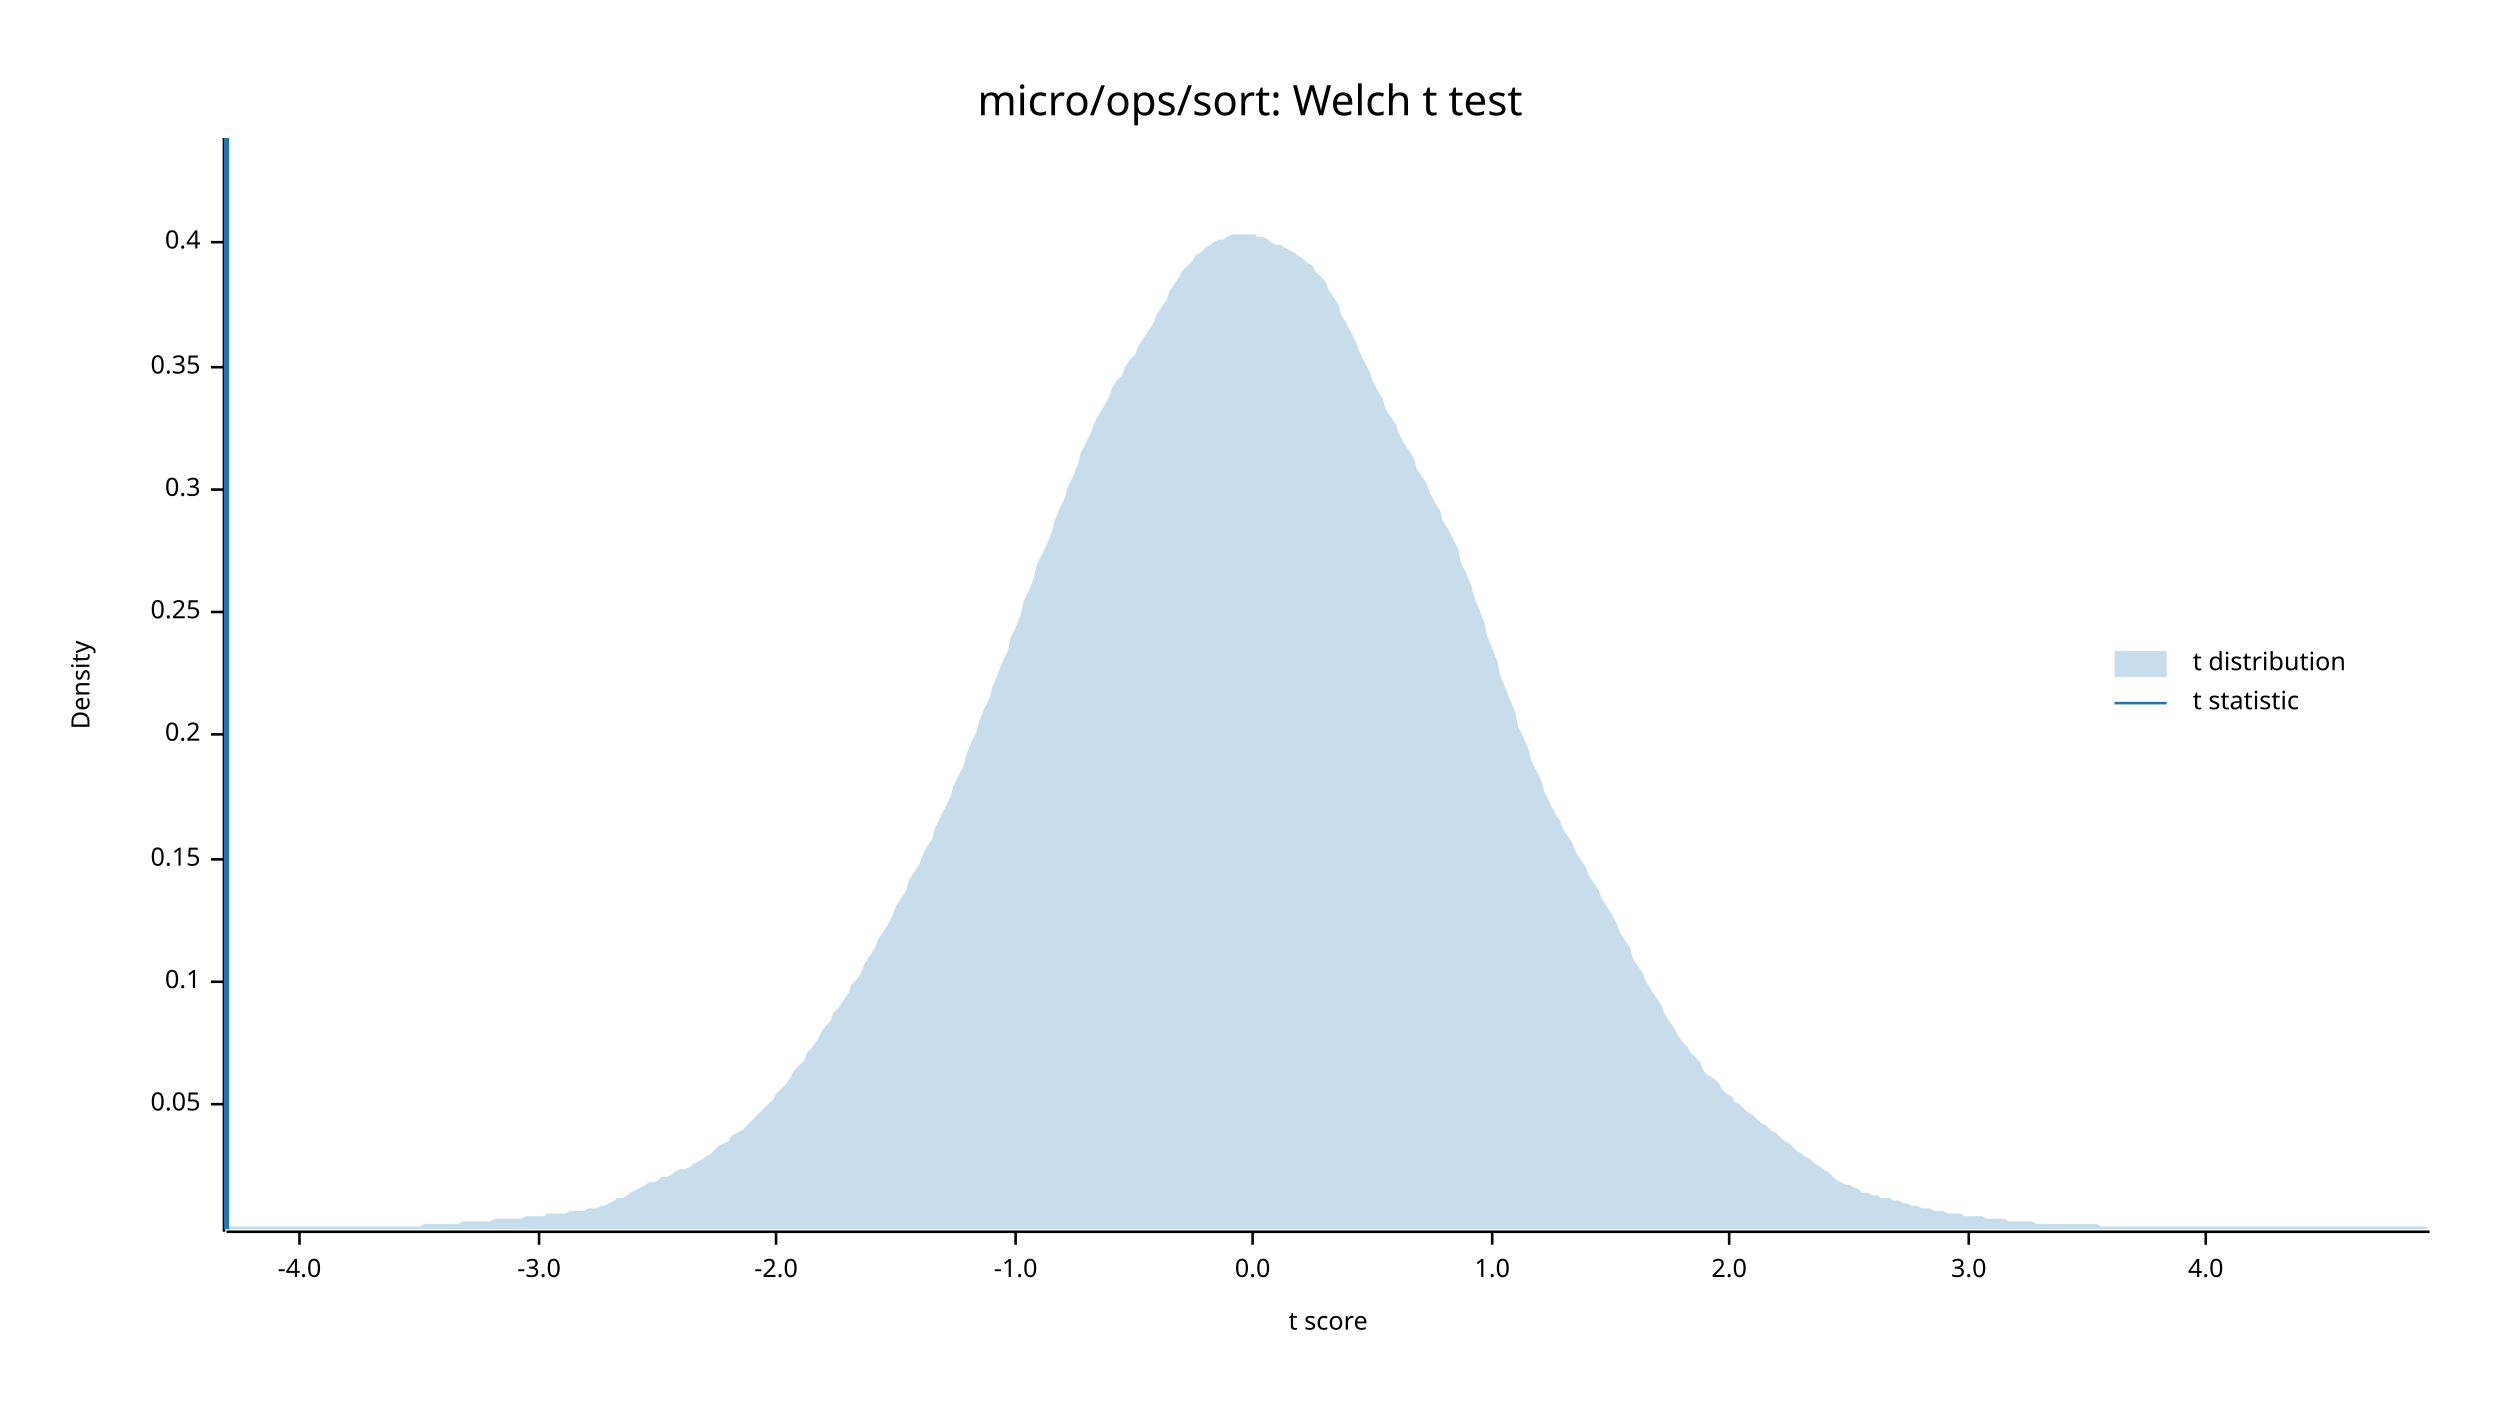
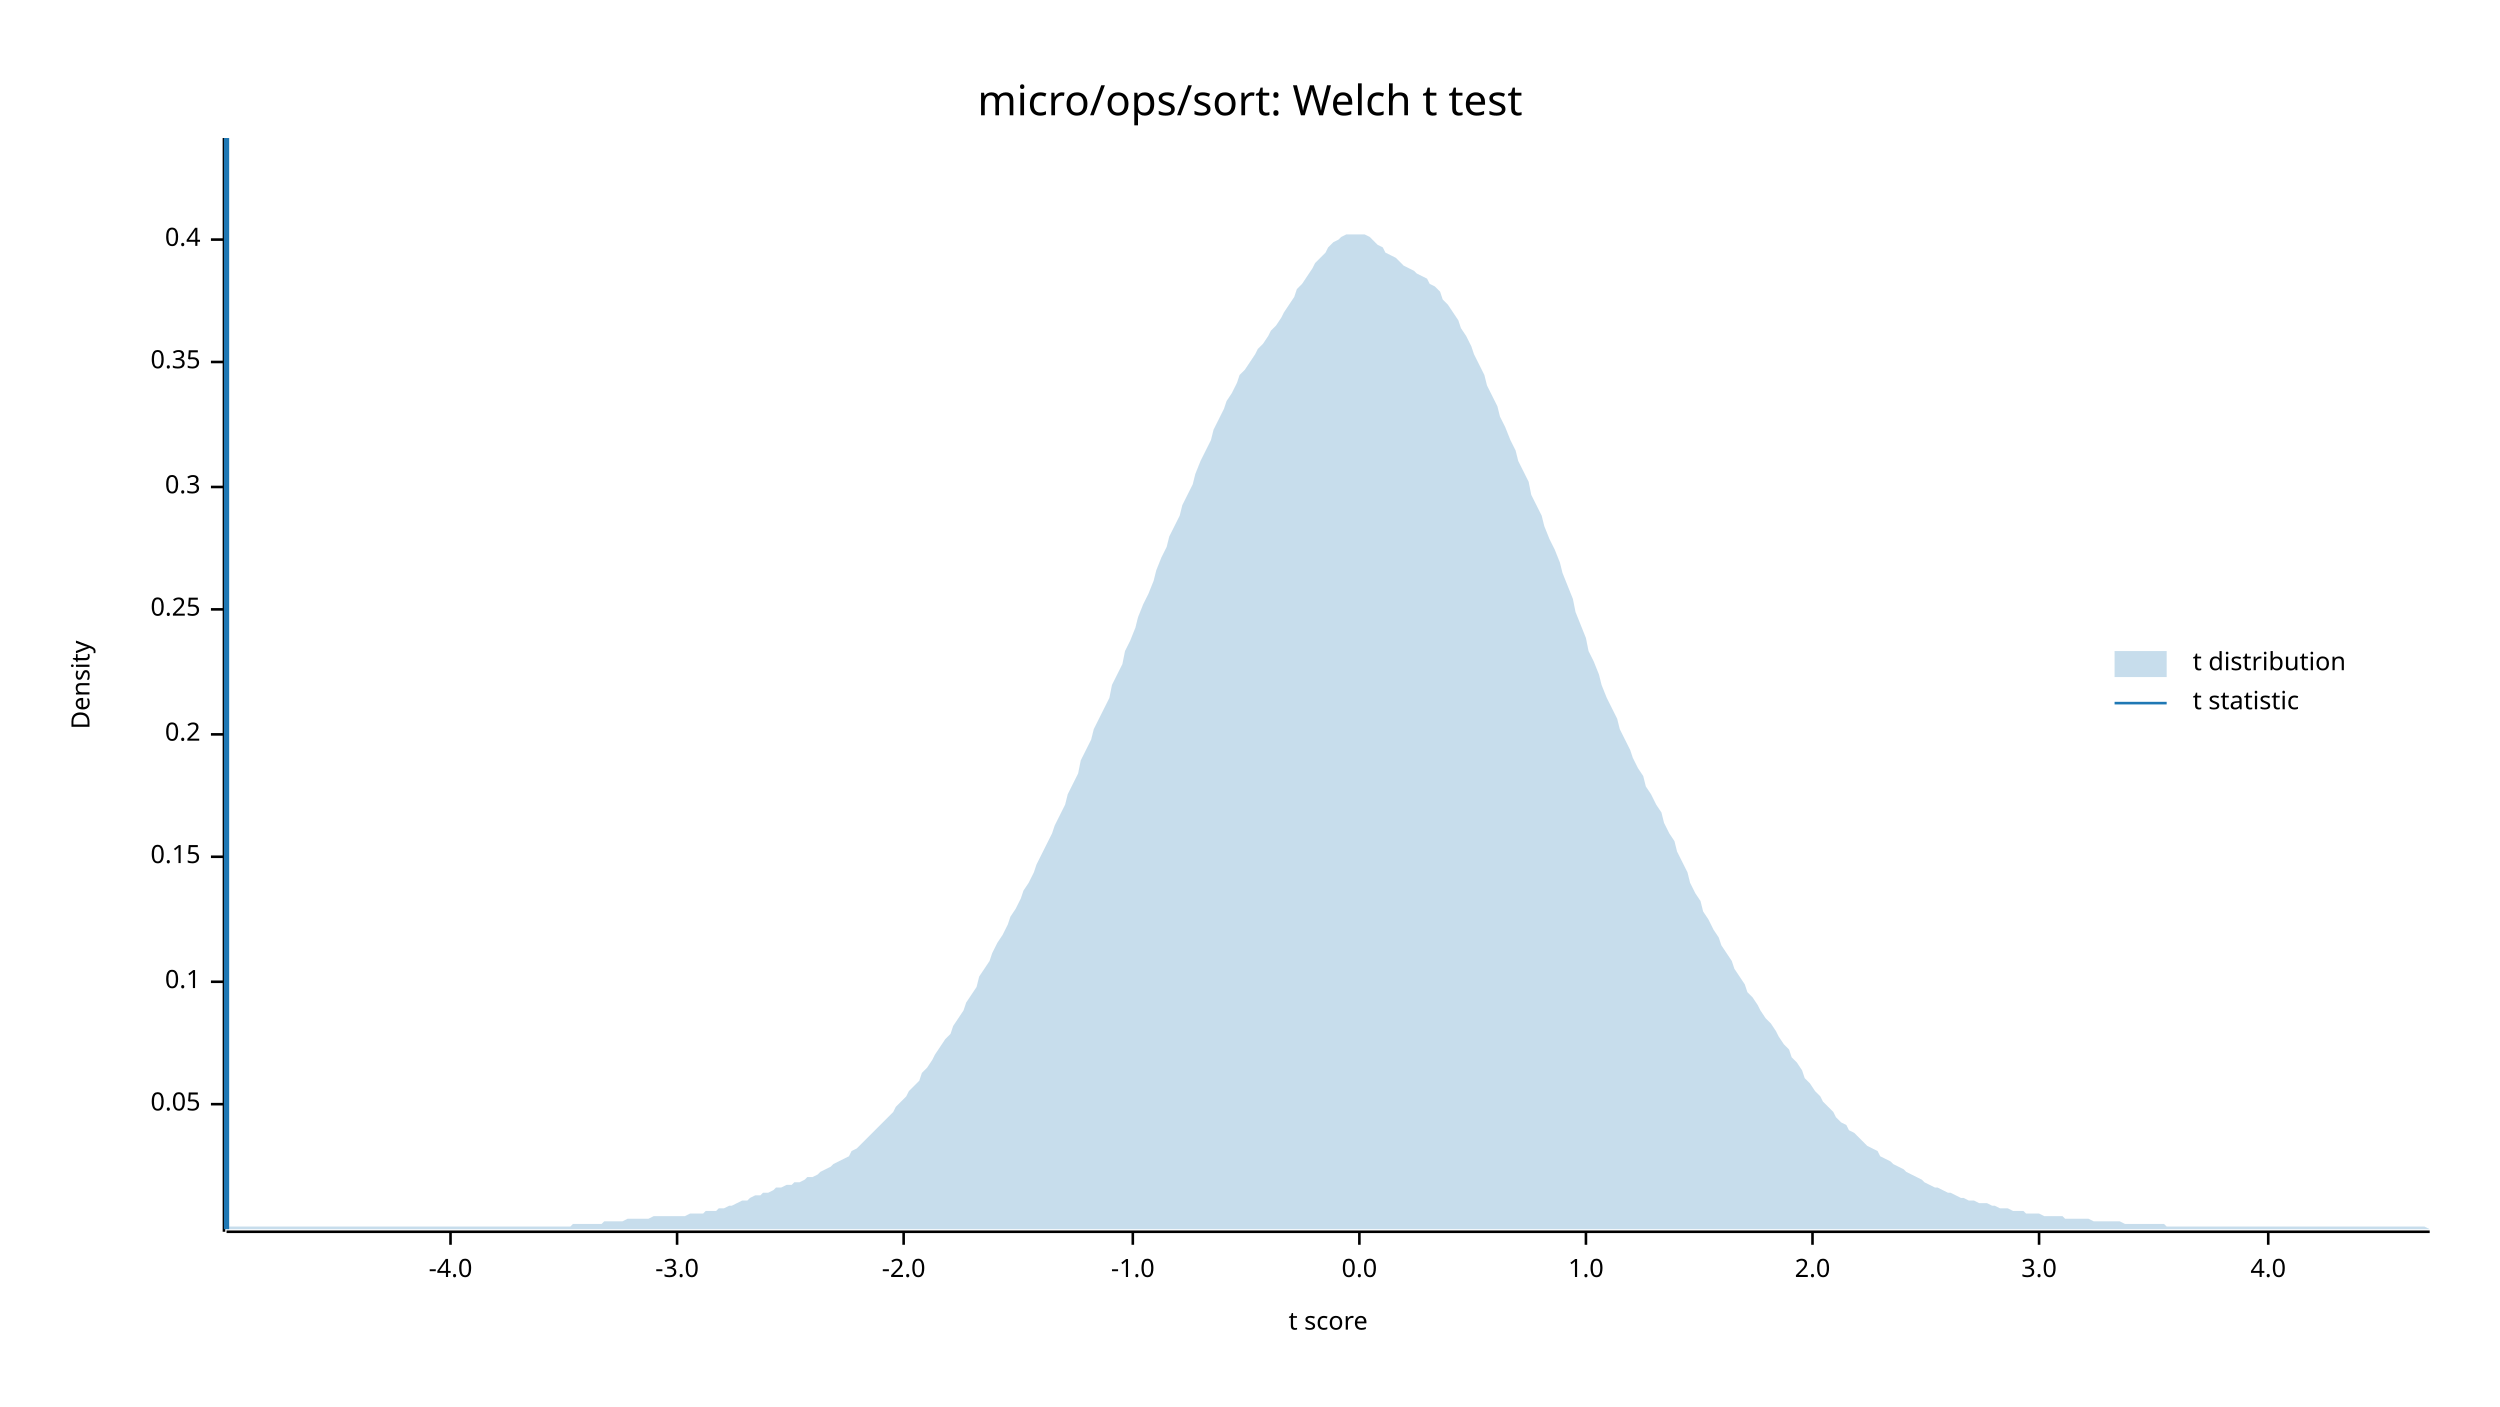
<svg xmlns="http://www.w3.org/2000/svg" width="960" height="540" viewBox="0 0 960 540">
  <text x="480" y="32" dy="0.76em" text-anchor="middle" font-family="sans-serif" font-size="16.129" opacity="1" fill="#000000">
micro/ops/sort: Welch t test
</text>
  <text x="27" y="263" dy="0.76em" text-anchor="middle" font-family="sans-serif" font-size="9.677" opacity="1" fill="#000000" transform="rotate(270, 27, 263)">
Density
</text>
  <text x="510" y="513" dy="-0.5ex" text-anchor="middle" font-family="sans-serif" font-size="9.677" opacity="1" fill="#000000">
t score
</text>
  <polyline fill="none" opacity="1" stroke="#000000" stroke-width="1" points="86,53 86,473 " />
  <text x="77" y="424" dy="0.5ex" text-anchor="end" font-family="sans-serif" font-size="9.677" opacity="1" fill="#000000">
0.05
</text>
  <polyline fill="none" opacity="1" stroke="#000000" stroke-width="1" points="81,424 86,424 " />
  <text x="77" y="377" dy="0.5ex" text-anchor="end" font-family="sans-serif" font-size="9.677" opacity="1" fill="#000000">
0.1
</text>
  <polyline fill="none" opacity="1" stroke="#000000" stroke-width="1" points="81,377 86,377 " />
-   <text x="77" y="330" dy="0.5ex" text-anchor="end" font-family="sans-serif" font-size="9.677" opacity="1" fill="#000000">
+   <text x="77" y="329" dy="0.5ex" text-anchor="end" font-family="sans-serif" font-size="9.677" opacity="1" fill="#000000">
0.15
</text>
-   <polyline fill="none" opacity="1" stroke="#000000" stroke-width="1" points="81,330 86,330 " />
+   <polyline fill="none" opacity="1" stroke="#000000" stroke-width="1" points="81,329 86,329 " />
  <text x="77" y="282" dy="0.5ex" text-anchor="end" font-family="sans-serif" font-size="9.677" opacity="1" fill="#000000">
0.2
</text>
  <polyline fill="none" opacity="1" stroke="#000000" stroke-width="1" points="81,282 86,282 " />
-   <text x="77" y="235" dy="0.5ex" text-anchor="end" font-family="sans-serif" font-size="9.677" opacity="1" fill="#000000">
+   <text x="77" y="234" dy="0.5ex" text-anchor="end" font-family="sans-serif" font-size="9.677" opacity="1" fill="#000000">
0.25
</text>
-   <polyline fill="none" opacity="1" stroke="#000000" stroke-width="1" points="81,235 86,235 " />
-   <text x="77" y="188" dy="0.5ex" text-anchor="end" font-family="sans-serif" font-size="9.677" opacity="1" fill="#000000">
+   <polyline fill="none" opacity="1" stroke="#000000" stroke-width="1" points="81,234 86,234 " />
+   <text x="77" y="187" dy="0.5ex" text-anchor="end" font-family="sans-serif" font-size="9.677" opacity="1" fill="#000000">
0.3
</text>
-   <polyline fill="none" opacity="1" stroke="#000000" stroke-width="1" points="81,188 86,188 " />
-   <text x="77" y="141" dy="0.5ex" text-anchor="end" font-family="sans-serif" font-size="9.677" opacity="1" fill="#000000">
+   <polyline fill="none" opacity="1" stroke="#000000" stroke-width="1" points="81,187 86,187 " />
+   <text x="77" y="139" dy="0.5ex" text-anchor="end" font-family="sans-serif" font-size="9.677" opacity="1" fill="#000000">
0.35
</text>
-   <polyline fill="none" opacity="1" stroke="#000000" stroke-width="1" points="81,141 86,141 " />
-   <text x="77" y="93" dy="0.5ex" text-anchor="end" font-family="sans-serif" font-size="9.677" opacity="1" fill="#000000">
+   <polyline fill="none" opacity="1" stroke="#000000" stroke-width="1" points="81,139 86,139 " />
+   <text x="77" y="92" dy="0.5ex" text-anchor="end" font-family="sans-serif" font-size="9.677" opacity="1" fill="#000000">
0.4
</text>
-   <polyline fill="none" opacity="1" stroke="#000000" stroke-width="1" points="81,93 86,93 " />
+   <polyline fill="none" opacity="1" stroke="#000000" stroke-width="1" points="81,92 86,92 " />
  <polyline fill="none" opacity="1" stroke="#000000" stroke-width="1" points="87,473 933,473 " />
-   <text x="115" y="483" dy="0.76em" text-anchor="middle" font-family="sans-serif" font-size="9.677" opacity="1" fill="#000000">
+   <text x="173" y="483" dy="0.76em" text-anchor="middle" font-family="sans-serif" font-size="9.677" opacity="1" fill="#000000">
-4.0
</text>
-   <polyline fill="none" opacity="1" stroke="#000000" stroke-width="1" points="115,473 115,478 " />
-   <text x="207" y="483" dy="0.76em" text-anchor="middle" font-family="sans-serif" font-size="9.677" opacity="1" fill="#000000">
+   <polyline fill="none" opacity="1" stroke="#000000" stroke-width="1" points="173,473 173,478 " />
+   <text x="260" y="483" dy="0.76em" text-anchor="middle" font-family="sans-serif" font-size="9.677" opacity="1" fill="#000000">
-3.0
</text>
-   <polyline fill="none" opacity="1" stroke="#000000" stroke-width="1" points="207,473 207,478 " />
-   <text x="298" y="483" dy="0.76em" text-anchor="middle" font-family="sans-serif" font-size="9.677" opacity="1" fill="#000000">
+   <polyline fill="none" opacity="1" stroke="#000000" stroke-width="1" points="260,473 260,478 " />
+   <text x="347" y="483" dy="0.76em" text-anchor="middle" font-family="sans-serif" font-size="9.677" opacity="1" fill="#000000">
-2.0
</text>
-   <polyline fill="none" opacity="1" stroke="#000000" stroke-width="1" points="298,473 298,478 " />
-   <text x="390" y="483" dy="0.76em" text-anchor="middle" font-family="sans-serif" font-size="9.677" opacity="1" fill="#000000">
+   <polyline fill="none" opacity="1" stroke="#000000" stroke-width="1" points="347,473 347,478 " />
+   <text x="435" y="483" dy="0.76em" text-anchor="middle" font-family="sans-serif" font-size="9.677" opacity="1" fill="#000000">
-1.0
</text>
-   <polyline fill="none" opacity="1" stroke="#000000" stroke-width="1" points="390,473 390,478 " />
-   <text x="481" y="483" dy="0.76em" text-anchor="middle" font-family="sans-serif" font-size="9.677" opacity="1" fill="#000000">
+   <polyline fill="none" opacity="1" stroke="#000000" stroke-width="1" points="435,473 435,478 " />
+   <text x="522" y="483" dy="0.76em" text-anchor="middle" font-family="sans-serif" font-size="9.677" opacity="1" fill="#000000">
0.0
</text>
-   <polyline fill="none" opacity="1" stroke="#000000" stroke-width="1" points="481,473 481,478 " />
-   <text x="573" y="483" dy="0.76em" text-anchor="middle" font-family="sans-serif" font-size="9.677" opacity="1" fill="#000000">
+   <polyline fill="none" opacity="1" stroke="#000000" stroke-width="1" points="522,473 522,478 " />
+   <text x="609" y="483" dy="0.76em" text-anchor="middle" font-family="sans-serif" font-size="9.677" opacity="1" fill="#000000">
1.0
</text>
-   <polyline fill="none" opacity="1" stroke="#000000" stroke-width="1" points="573,473 573,478 " />
-   <text x="664" y="483" dy="0.76em" text-anchor="middle" font-family="sans-serif" font-size="9.677" opacity="1" fill="#000000">
+   <polyline fill="none" opacity="1" stroke="#000000" stroke-width="1" points="609,473 609,478 " />
+   <text x="696" y="483" dy="0.76em" text-anchor="middle" font-family="sans-serif" font-size="9.677" opacity="1" fill="#000000">
2.0
</text>
-   <polyline fill="none" opacity="1" stroke="#000000" stroke-width="1" points="664,473 664,478 " />
-   <text x="756" y="483" dy="0.76em" text-anchor="middle" font-family="sans-serif" font-size="9.677" opacity="1" fill="#000000">
+   <polyline fill="none" opacity="1" stroke="#000000" stroke-width="1" points="696,473 696,478 " />
+   <text x="783" y="483" dy="0.76em" text-anchor="middle" font-family="sans-serif" font-size="9.677" opacity="1" fill="#000000">
3.0
</text>
-   <polyline fill="none" opacity="1" stroke="#000000" stroke-width="1" points="756,473 756,478 " />
-   <text x="847" y="483" dy="0.76em" text-anchor="middle" font-family="sans-serif" font-size="9.677" opacity="1" fill="#000000">
+   <polyline fill="none" opacity="1" stroke="#000000" stroke-width="1" points="783,473 783,478 " />
+   <text x="871" y="483" dy="0.76em" text-anchor="middle" font-family="sans-serif" font-size="9.677" opacity="1" fill="#000000">
4.0
</text>
-   <polyline fill="none" opacity="1" stroke="#000000" stroke-width="1" points="847,473 847,478 " />
-   <polygon opacity="0.25" fill="#1F78B4" points="87,471 88,471 90,471 92,471 93,471 95,471 97,471 98,471 100,471 102,471 103,471 105,471 107,471 109,471 110,471 112,471 114,471 115,471 117,471 119,471 120,471 122,471 124,471 125,471 127,471 129,471 131,471 132,471 134,471 136,471 137,471 139,471 141,471 142,471 144,471 146,471 148,471 149,471 151,471 153,471 154,471 156,471 158,471 159,471 161,471 163,470 164,470 166,470 168,470 170,470 171,470 173,470 175,470 176,470 178,469 180,469 181,469 183,469 185,469 187,469 188,469 190,468 192,468 193,468 195,468 197,468 198,468 200,468 202,467 203,467 205,467 207,467 209,467 210,466 212,466 214,466 215,466 217,466 219,465 220,465 222,465 224,465 226,464 227,464 229,464 231,463 232,463 234,462 236,461 237,460 239,460 241,459 242,458 244,457 246,456 248,455 249,454 251,454 253,453 254,452 256,452 258,451 259,450 261,449 263,449 265,448 266,447 268,446 270,445 271,444 273,443 275,441 276,440 278,439 280,438 281,436 283,435 285,434 287,432 288,431 290,429 292,427 293,426 295,424 297,422 298,420 300,418 302,416 304,413 305,411 307,409 309,407 310,404 312,402 314,399 315,397 317,394 319,392 320,389 322,387 324,384 326,381 327,378 329,376 331,373 332,370 334,367 336,364 337,361 339,358 341,355 343,351 344,348 346,345 348,342 349,338 351,335 353,332 354,329 356,325 358,322 359,318 361,314 363,310 365,306 366,302 368,298 370,294 371,290 373,285 375,281 376,277 378,272 380,268 381,264 383,259 385,254 387,250 388,245 390,241 392,236 393,231 395,227 397,222 398,217 400,213 402,209 404,204 405,200 407,195 409,191 410,187 412,183 414,178 415,174 417,170 419,166 420,163 422,159 424,156 426,152 427,149 429,146 431,144 432,141 434,138 436,136 437,133 439,130 441,127 443,124 444,121 446,118 448,115 449,112 451,109 453,106 454,104 456,102 458,100 459,98 461,97 463,95 465,94 466,93 468,92 470,92 471,91 473,90 475,90 476,90 478,90 480,90 482,90 483,91 485,91 487,92 488,93 490,94 492,94 493,95 495,96 497,97 498,98 500,99 502,101 504,102 505,104 507,106 509,108 510,111 512,114 514,117 515,121 517,124 519,128 521,132 522,135 524,139 526,143 527,146 529,150 531,153 532,157 534,160 536,163 537,166 539,170 541,173 543,176 544,180 546,183 548,186 549,189 551,193 553,196 554,200 556,203 558,207 560,211 561,216 563,220 565,225 566,229 568,234 570,239 571,244 573,249 575,254 576,259 578,264 580,269 582,274 583,279 585,283 587,288 588,292 590,296 592,300 593,304 595,308 597,312 599,315 600,318 602,321 604,324 605,327 607,330 609,333 610,336 612,339 614,342 615,345 617,348 619,351 621,355 622,358 624,361 626,364 627,368 629,371 631,374 632,377 634,380 636,383 638,386 639,389 641,392 643,395 644,397 646,400 648,402 649,404 651,406 653,408 654,411 656,413 658,414 660,416 661,418 663,420 665,421 666,423 668,424 670,426 671,427 673,428 675,430 676,431 678,432 680,434 682,435 683,436 685,438 687,439 688,440 690,442 692,443 693,444 695,445 697,447 699,448 700,449 702,450 704,452 705,453 707,454 709,455 710,455 712,456 714,457 715,458 717,458 719,459 721,459 722,460 724,460 726,460 727,461 729,461 731,462 732,462 734,463 736,463 738,464 739,464 741,464 743,465 744,465 746,465 748,466 749,466 751,466 753,466 754,467 756,467 758,467 760,467 761,467 763,468 765,468 766,468 768,468 770,468 771,469 773,469 775,469 777,469 778,469 780,469 782,470 783,470 785,470 787,470 788,470 790,470 792,470 793,470 795,470 797,470 799,470 800,470 802,470 804,470 805,470 807,471 809,471 810,471 812,471 814,471 816,471 817,471 819,471 821,471 822,471 824,471 826,471 827,471 829,471 831,471 832,471 834,471 836,471 838,471 839,471 841,471 843,471 844,471 846,471 848,471 849,471 851,471 853,471 855,471 856,471 858,471 860,471 861,471 863,471 865,471 866,471 868,471 870,471 871,471 873,471 875,471 877,471 878,471 880,471 882,471 883,471 885,471 887,471 888,471 890,471 892,471 894,471 895,471 897,471 899,471 900,471 902,471 904,471 905,471 907,471 909,471 910,471 912,471 914,471 916,471 917,471 919,471 921,471 922,471 924,471 926,471 927,471 929,471 931,471 933,472 933,472 87,472 " />
+   <polyline fill="none" opacity="1" stroke="#000000" stroke-width="1" points="871,473 871,478 " />
+   <polygon opacity="0.25" fill="#1F78B4" points="87,472 88,471 90,471 92,471 93,471 95,471 97,471 98,471 100,471 102,471 103,471 105,471 107,471 109,471 110,471 112,471 114,471 115,471 117,471 119,471 120,471 122,471 124,471 125,471 127,471 129,471 131,471 132,471 134,471 136,471 137,471 139,471 141,471 142,471 144,471 146,471 148,471 149,471 151,471 153,471 154,471 156,471 158,471 159,471 161,471 163,471 164,471 166,471 168,471 170,471 171,471 173,471 175,471 176,471 178,471 180,471 181,471 183,471 185,471 187,471 188,471 190,471 192,471 193,471 195,471 197,471 198,471 200,471 202,471 203,471 205,471 207,471 209,471 210,471 212,471 214,471 215,471 217,471 219,471 220,470 222,470 224,470 226,470 227,470 229,470 231,470 232,469 234,469 236,469 237,469 239,469 241,468 242,468 244,468 246,468 248,468 249,468 251,467 253,467 254,467 256,467 258,467 259,467 261,467 263,467 265,466 266,466 268,466 270,466 271,465 273,465 275,465 276,464 278,464 280,463 281,463 283,462 285,461 287,461 288,460 290,459 292,459 293,458 295,458 297,457 298,456 300,456 302,455 304,455 305,454 307,454 309,453 310,452 312,452 314,451 315,450 317,449 319,448 320,447 322,446 324,445 326,444 327,442 329,441 331,439 332,438 334,436 336,434 337,433 339,431 341,429 343,427 344,425 346,423 348,421 349,419 351,417 353,415 354,412 356,410 358,407 359,405 361,402 363,399 365,397 366,394 368,391 370,388 371,385 373,382 375,379 376,375 378,372 380,369 381,366 383,362 385,359 387,355 388,352 390,349 392,345 393,342 395,339 397,335 398,332 400,328 402,324 404,320 405,317 407,313 409,309 410,305 412,301 414,297 415,292 417,288 419,284 420,280 422,276 424,272 426,268 427,263 429,259 431,255 432,250 434,246 436,241 437,237 439,232 441,228 443,223 444,219 446,214 448,210 449,206 451,202 453,198 454,194 456,190 458,186 459,182 461,177 463,173 465,169 466,165 468,161 470,157 471,154 473,151 475,147 476,144 478,142 480,139 482,136 483,134 485,132 487,129 488,127 490,125 492,122 493,120 495,117 497,114 498,111 500,109 502,106 504,103 505,101 507,99 509,97 510,95 512,93 514,92 515,91 517,90 519,90 521,90 522,90 524,90 526,91 527,92 529,94 531,95 532,97 534,98 536,99 537,100 539,102 541,103 543,104 544,105 546,106 548,107 549,109 551,110 553,112 554,115 556,117 558,120 560,123 561,126 563,129 565,133 566,136 568,140 570,144 571,148 573,152 575,156 576,160 578,164 580,169 582,173 583,177 585,181 587,185 588,190 590,194 592,198 593,202 595,207 597,211 599,216 600,220 602,225 604,230 605,235 607,240 609,245 610,250 612,254 614,259 615,263 617,268 619,272 621,276 622,280 624,284 626,288 627,291 629,295 631,298 632,302 634,305 636,309 638,312 639,316 641,320 643,323 644,327 646,331 648,335 649,339 651,343 653,346 654,350 656,353 658,357 660,360 661,363 663,366 665,369 666,372 668,375 670,378 671,381 673,383 675,386 676,388 678,391 680,393 682,396 683,398 685,401 687,403 688,406 690,408 692,411 693,414 695,416 697,419 699,421 700,423 702,425 704,427 705,429 707,431 709,432 710,434 712,435 714,437 715,438 717,440 719,441 721,442 722,444 724,445 726,446 727,447 729,448 731,449 732,450 734,451 736,452 738,453 739,454 741,455 743,456 744,456 746,457 748,458 749,458 751,459 753,460 754,460 756,461 758,461 760,462 761,462 763,462 765,463 766,463 768,464 770,464 771,464 773,465 775,465 777,465 778,466 780,466 782,466 783,466 785,467 787,467 788,467 790,467 792,467 793,468 795,468 797,468 799,468 800,468 802,468 804,469 805,469 807,469 809,469 810,469 812,469 814,469 816,470 817,470 819,470 821,470 822,470 824,470 826,470 827,470 829,470 831,470 832,471 834,471 836,471 838,471 839,471 841,471 843,471 844,471 846,471 848,471 849,471 851,471 853,471 855,471 856,471 858,471 860,471 861,471 863,471 865,471 866,471 868,471 870,471 871,471 873,471 875,471 877,471 878,471 880,471 882,471 883,471 885,471 887,471 888,471 890,471 892,471 894,471 895,471 897,471 899,471 900,471 902,471 904,471 905,471 907,471 909,471 910,471 912,471 914,471 916,471 917,471 919,471 921,471 922,471 924,471 926,471 927,471 929,471 931,471 933,472 933,472 87,472 " />
  <polyline fill="none" opacity="1" stroke="#1F78B4" stroke-width="2" points="87,472 87,53 " />
  <text x="842" y="250" dy="0.76em" text-anchor="start" font-family="sans-serif" font-size="9.677" opacity="1" fill="#000000">
t distribution
</text>
  <text x="842" y="265" dy="0.76em" text-anchor="start" font-family="sans-serif" font-size="9.677" opacity="1" fill="#000000">
t statistic
</text>
  <rect x="812" y="250" width="20" height="10" opacity="0.25" fill="#1F78B4" stroke="none" />
  <polyline fill="none" opacity="1" stroke="#1F78B4" stroke-width="1" points="812,270 832,270 " />
</svg>
